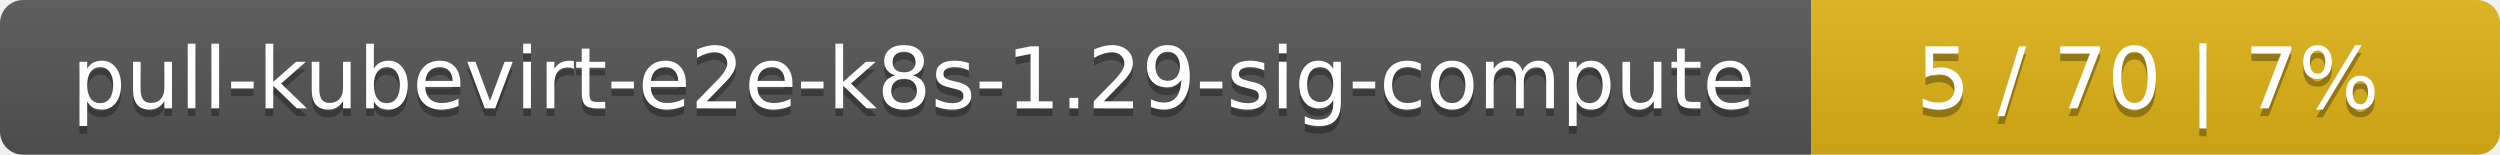
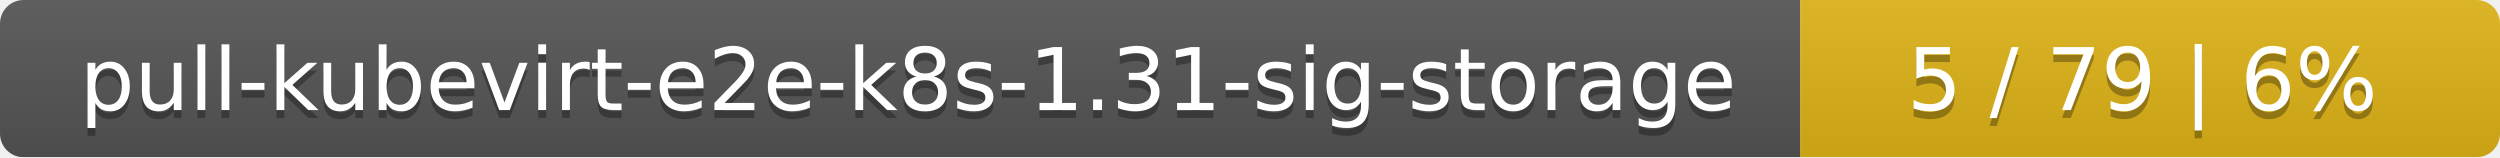
- <svg xmlns="http://www.w3.org/2000/svg" width="323" height="20">
+ <svg xmlns="http://www.w3.org/2000/svg" width="318" height="20">
  <linearGradient id="smooth" x2="0" y2="100%">
    <stop offset="0" stop-color="#bbb" stop-opacity=".1" />
    <stop offset="1" stop-opacity=".1" />
  </linearGradient>
  <mask id="round">
-     <rect width="323" height="20" rx="3" fill="#fff" />
+     <rect width="318" height="20" rx="3" fill="#fff" />
  </mask>
  <g mask="url(#round)">
-     <rect width="234" height="20" fill="#555" />
-     <rect x="234" width="89" height="20" fill="#dfb317" />
-     <rect width="323" height="20" fill="url(#smooth)" />
+     <rect width="229" height="20" fill="#555" />
+     <rect x="229" width="89" height="20" fill="#dfb317" />
+     <rect width="318" height="20" fill="url(#smooth)" />
  </g>
  <g fill="#fff" text-anchor="middle" font-family="DejaVu Sans,Verdana,Geneva,sans-serif" font-size="11">
-     <text x="118" y="15" fill="#010101" fill-opacity=".3">pull-kubevirt-e2e-k8s-1.29-sig-compute</text>
-     <text x="118" y="14">pull-kubevirt-e2e-k8s-1.29-sig-compute</text>
-     <text x="277.5" y="15" fill="#010101" fill-opacity=".3">5 / 70    |    7%</text>
-     <text x="277.5" y="14">5 / 70    |    7%</text>
+     <text x="115.5" y="15" fill="#010101" fill-opacity=".3">pull-kubevirt-e2e-k8s-1.31-sig-storage</text>
+     <text x="115.5" y="14">pull-kubevirt-e2e-k8s-1.31-sig-storage</text>
+     <text x="272.5" y="15" fill="#010101" fill-opacity=".3">5 / 79    |    6%</text>
+     <text x="272.5" y="14">5 / 79    |    6%</text>
  </g>
</svg>
